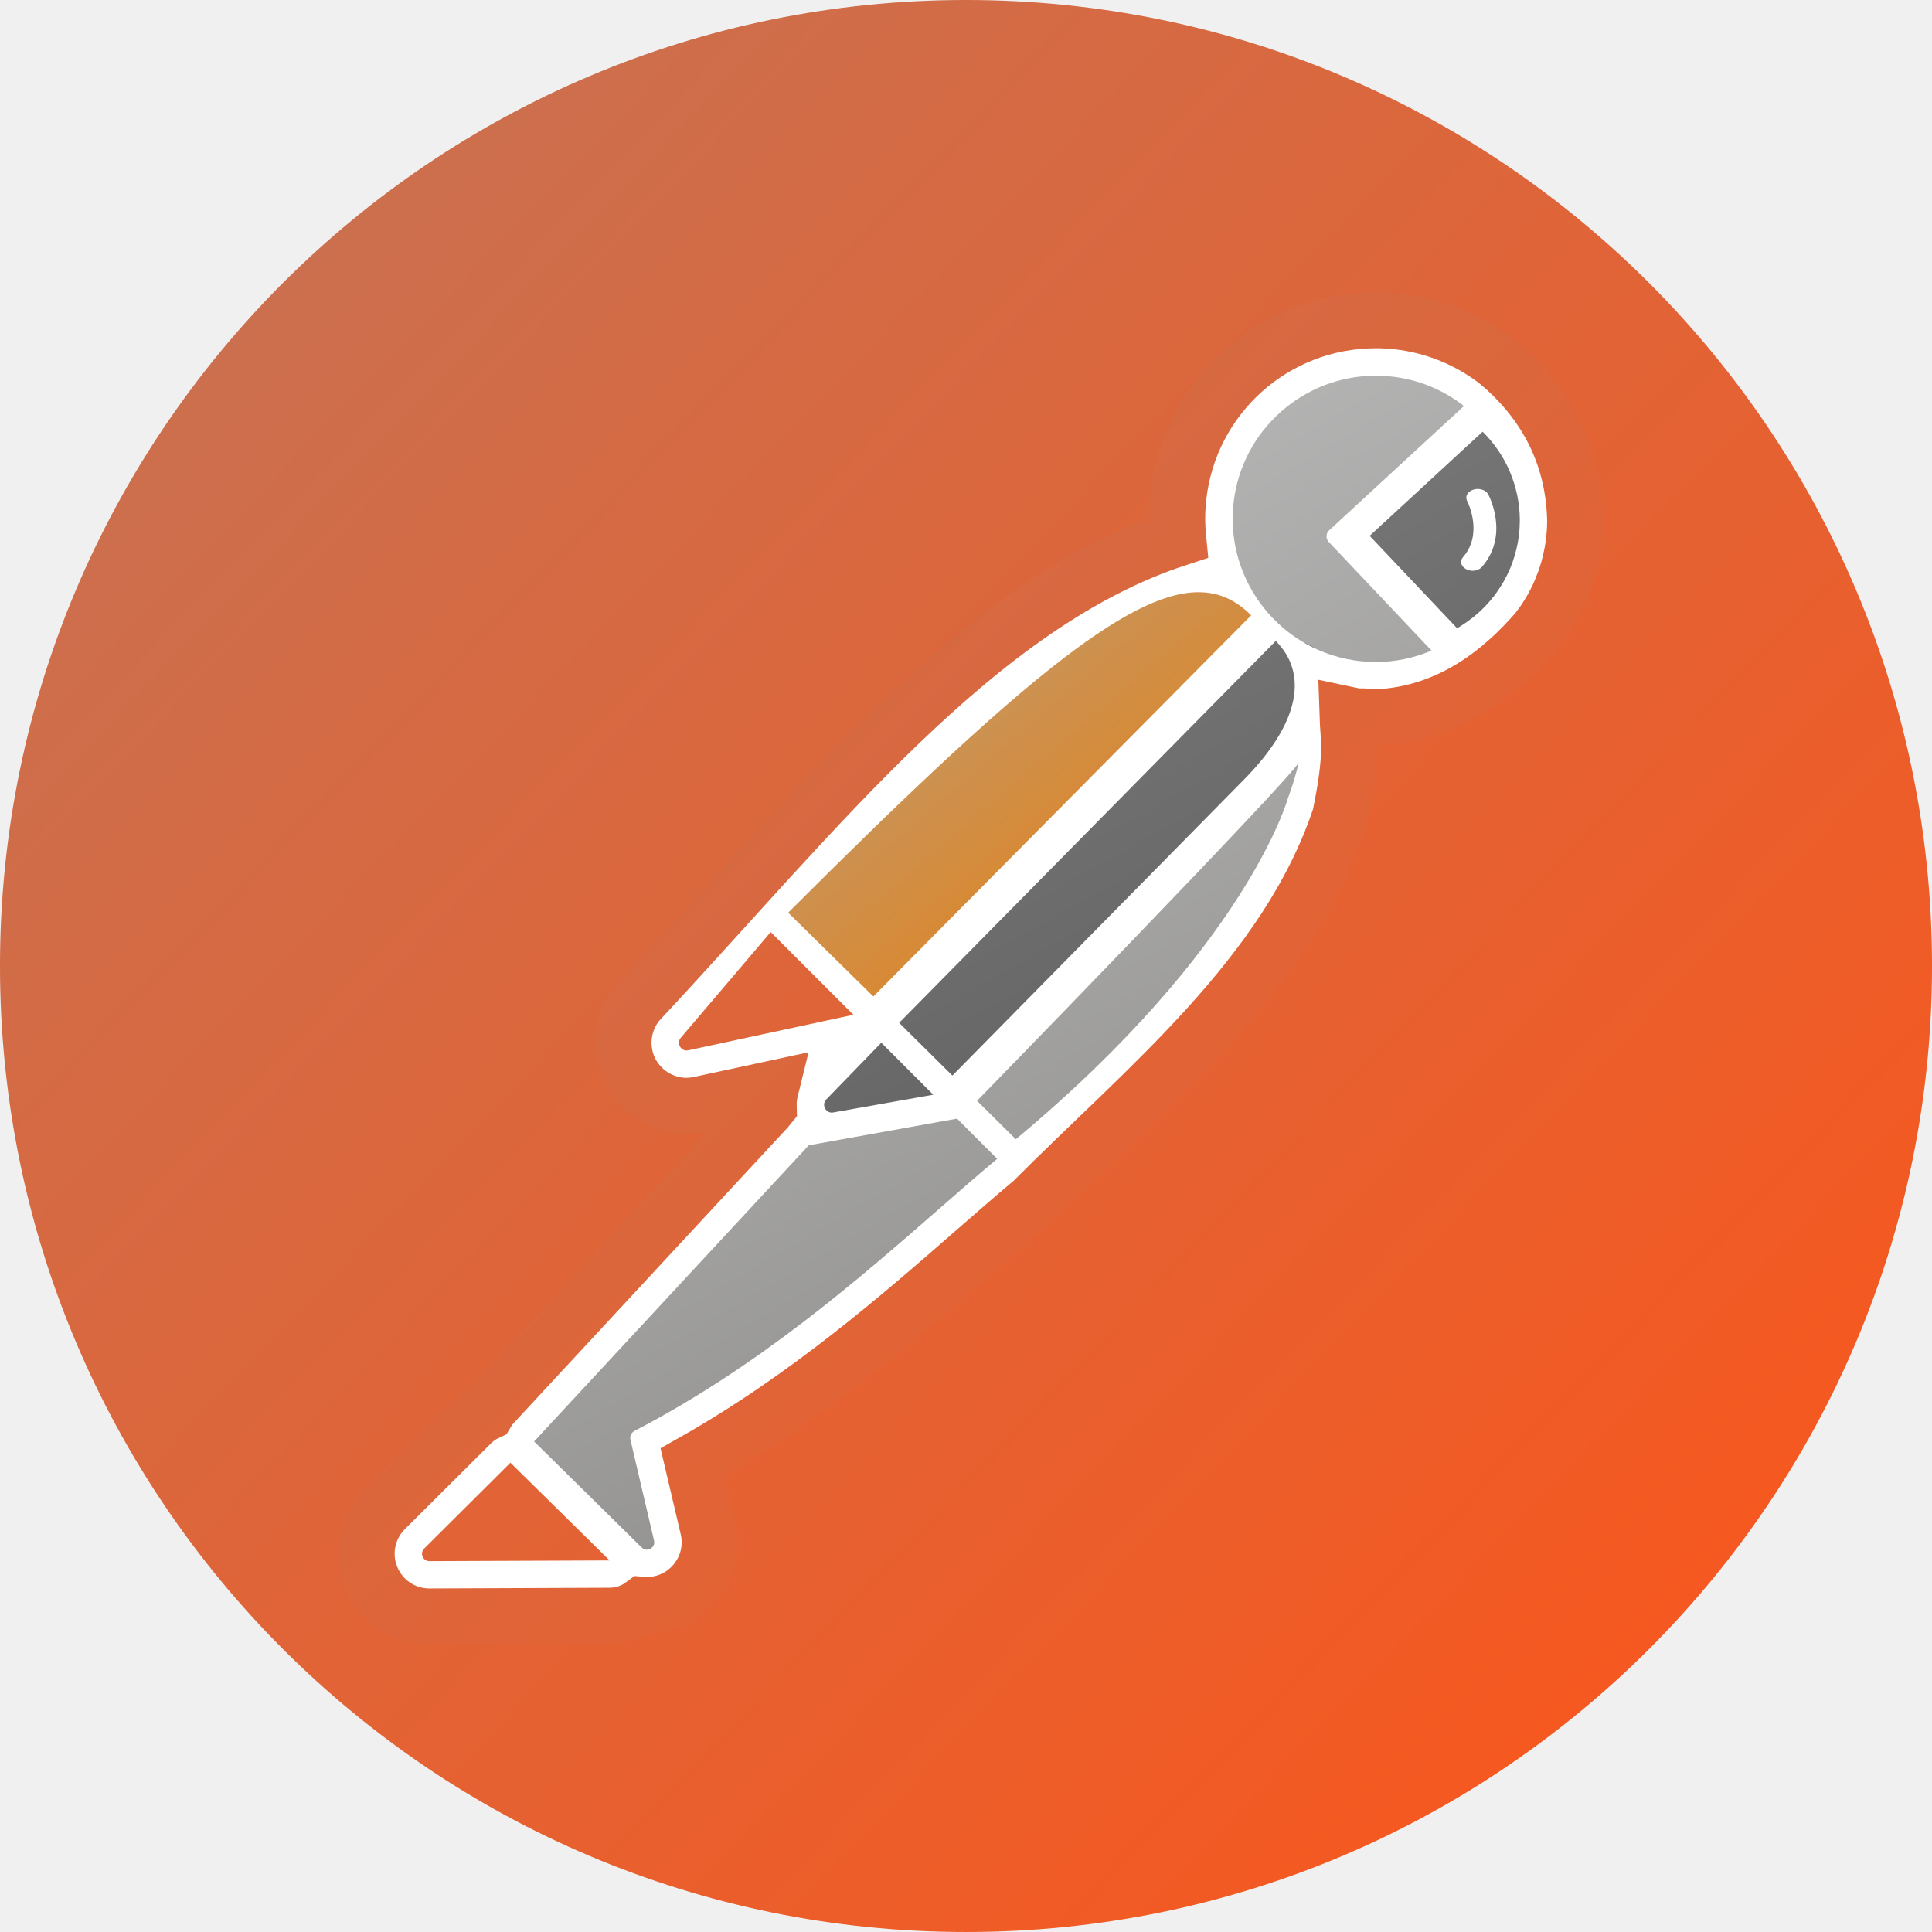
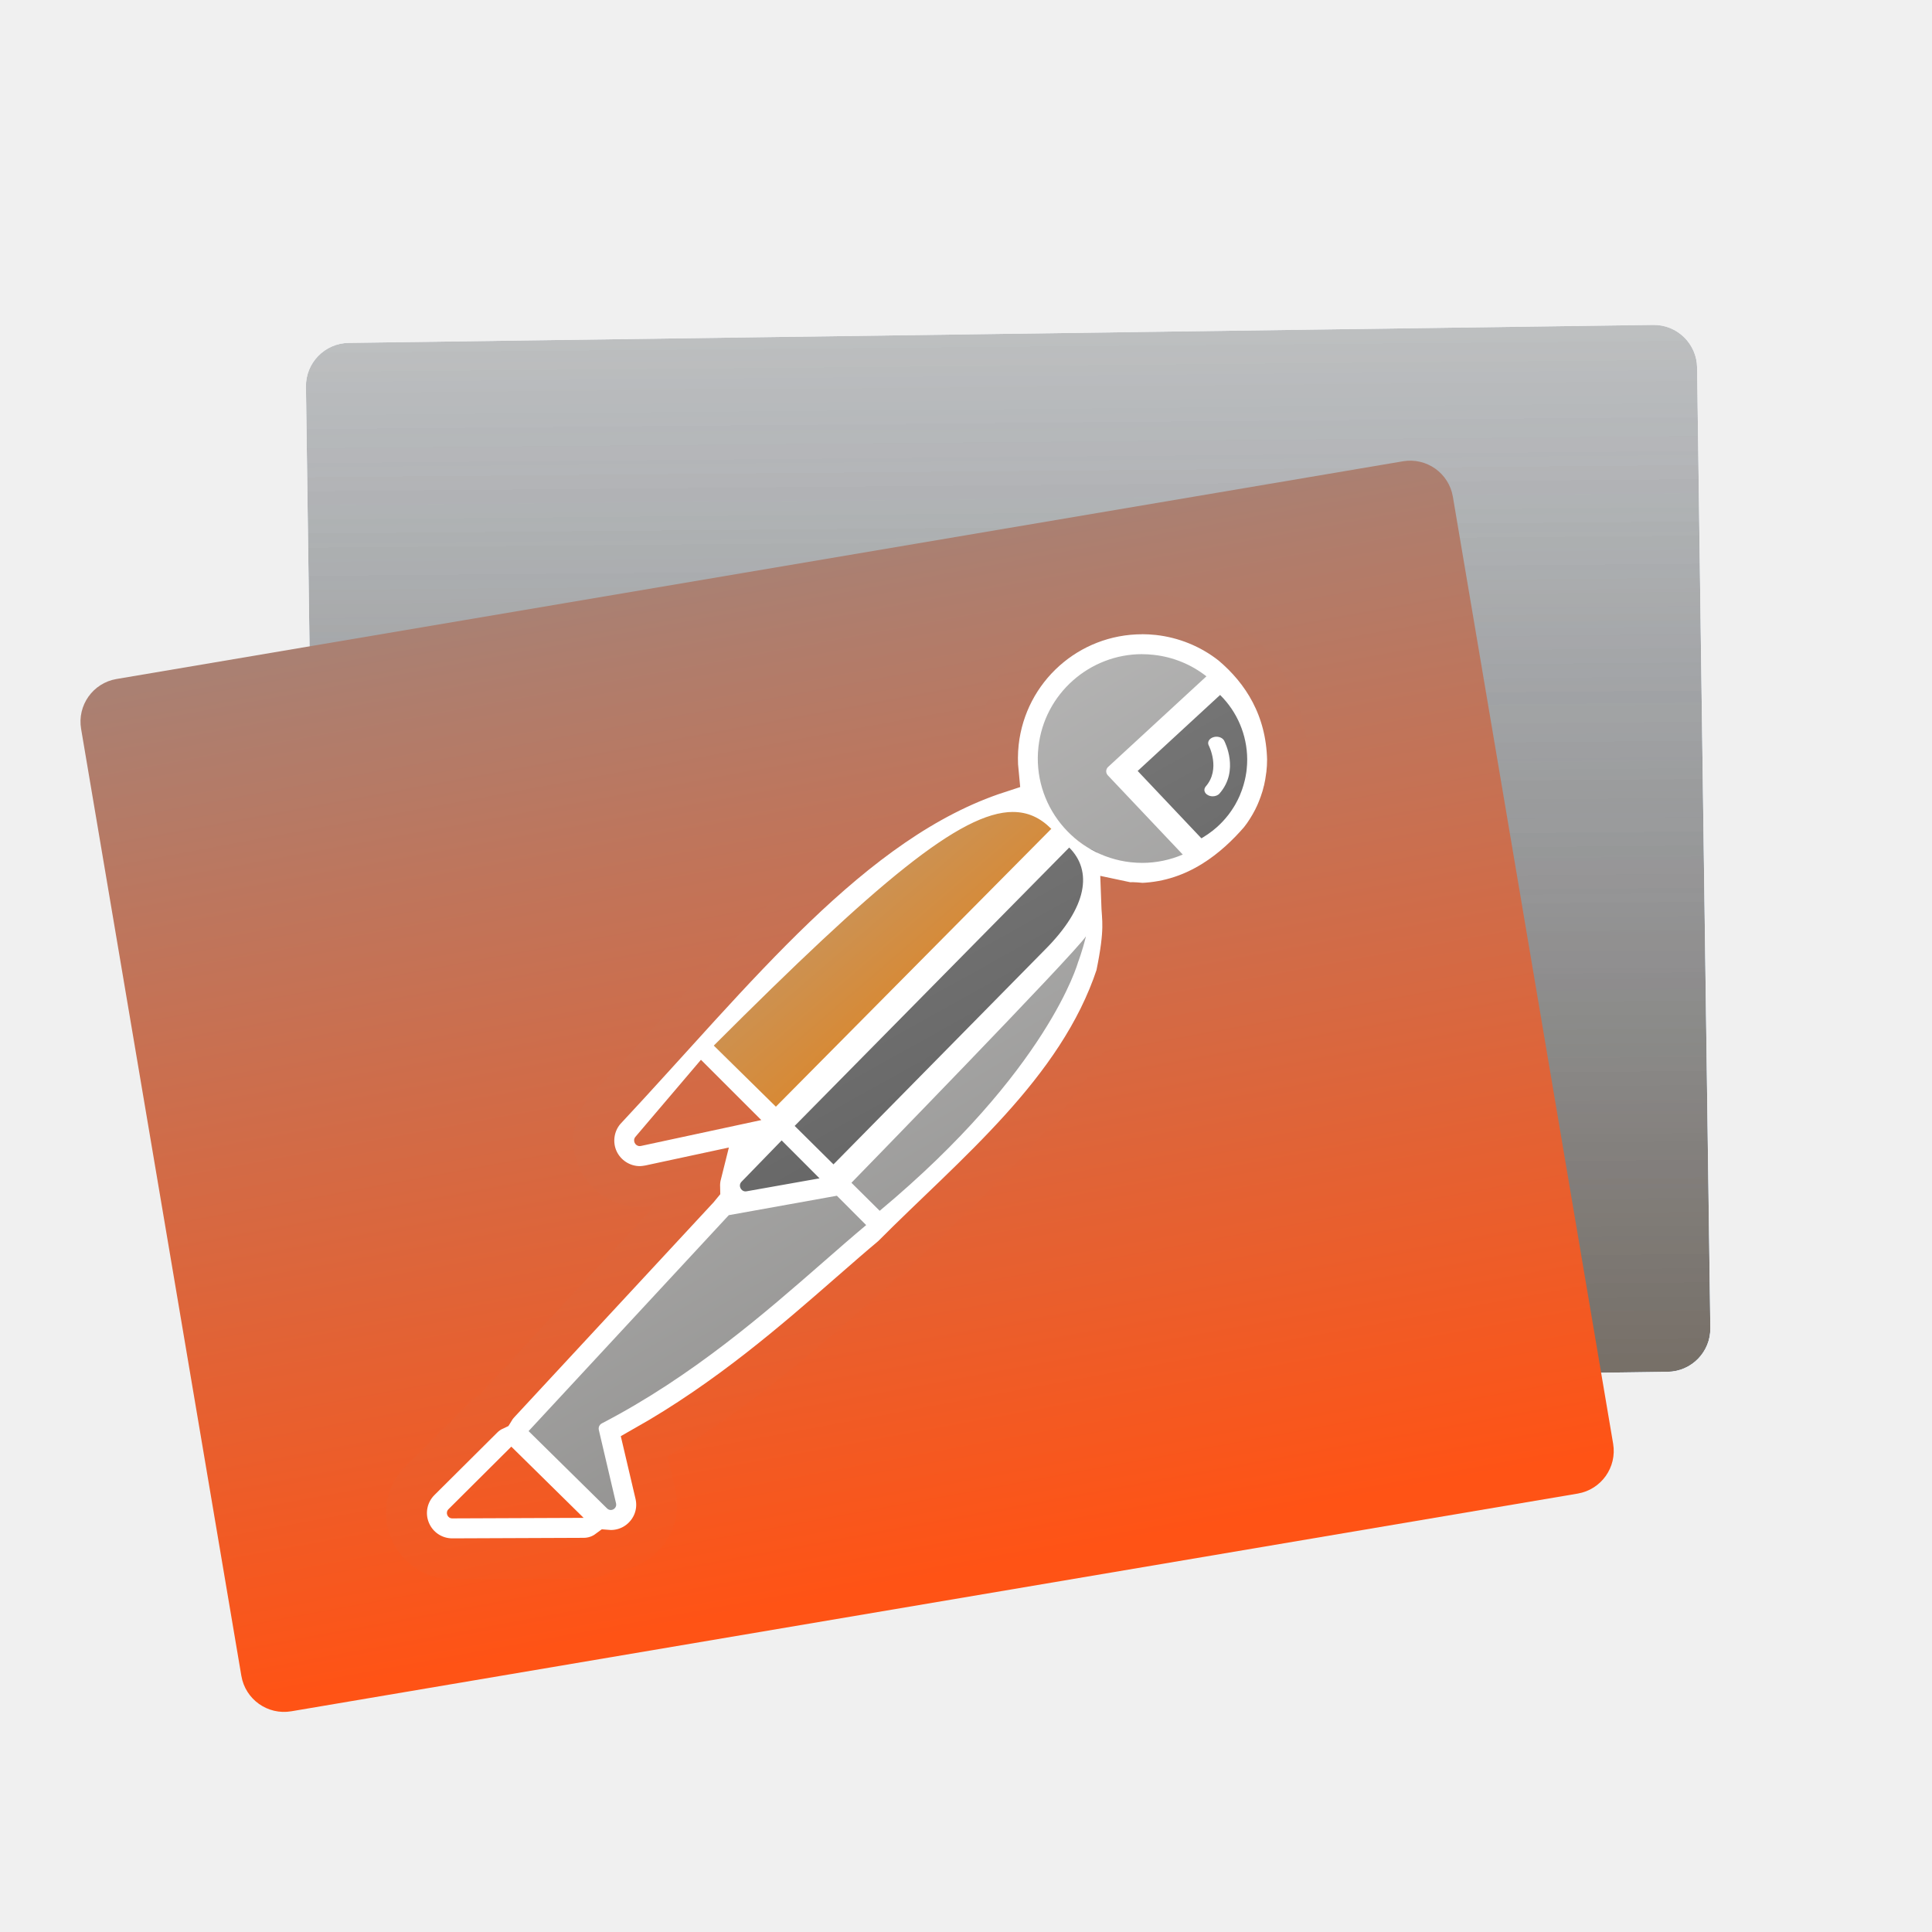
<svg xmlns="http://www.w3.org/2000/svg" xmlns:xlink="http://www.w3.org/1999/xlink" height="48" width="48">
  <linearGradient id="a">
    <stop offset="0" stop-color="#ff5315" />
-     <stop offset="1" stop-color="#ba7962" />
+     <stop offset="1" stop-color="#aa8072" />
  </linearGradient>
-   <linearGradient id="b" gradientTransform="matrix(1.916651 0 0 1.916674 30.20362 -1982.389)" gradientUnits="userSpaceOnUse" x1="9.743" x2="-19.258" xlink:href="#a" y1="1058.721" y2="1030.938" />
-   <linearGradient id="c" gradientTransform="matrix(1.0909 0 0 1.090913 -1.889982 -2.506851)" gradientUnits="userSpaceOnUse" x1="47.161" x2=".162" xlink:href="#a" y1="47.419" y2=".485" />
-   <linearGradient id="d" gradientTransform="matrix(1.0909 0 0 1.090913 -1.889982 -2.506851)" gradientUnits="userSpaceOnUse" x1="30.249" x2="21.299" y1="24.965" y2="14.535">
+   <linearGradient id="b" gradientTransform="matrix(1.13834 0 0 1.138339 26.12502 -.512948)" gradientUnits="userSpaceOnUse" x1="30.249" x2="21.299" y1="24.965" y2="14.535">
    <stop offset="0" stop-color="#ec7b00" />
    <stop offset="1" stop-color="#b99f83" />
  </linearGradient>
-   <linearGradient id="e" gradientTransform="matrix(1.0909 0 0 1.090913 -1.889982 -2.506851)" gradientUnits="userSpaceOnUse" x1="34.89" x2="18.773" y1="37.161" y2="9.672">
+   <linearGradient id="c" gradientTransform="matrix(1.13834 0 0 1.138339 26.12502 -.512948)" gradientUnits="userSpaceOnUse" x1="34.89" x2="18.773" y1="37.161" y2="9.672">
    <stop offset="0" stop-color="#848381" />
    <stop offset="1" stop-color="#c2c2c2" />
  </linearGradient>
-   <linearGradient id="f" gradientTransform="matrix(1.0909 0 0 1.090913 -1.889982 -2.506851)" gradientUnits="userSpaceOnUse" x1="34.755" x2="24.917" y1="28.549" y2="10.872">
+   <linearGradient id="d" gradientTransform="matrix(1.13834 0 0 1.138339 26.12502 -.512948)" gradientUnits="userSpaceOnUse" x1="34.755" x2="24.917" y1="28.549" y2="10.872">
    <stop offset="0" stop-color="#5a5a5a" />
    <stop offset="1" stop-color="#818181" />
  </linearGradient>
-   <g transform="matrix(1.043487 0 0 1.043473 -1.04368 -1.043459)">
-     <ellipse cx="24" cy="24" fill="url(#b)" rx="23" ry="23" />
-     <path d="m19.562 22.785c4.15-4.638 8.698-9.457 11.546-7.177l-9.253 9.181z" fill="url(#d)" />
-     <path d="m24.156 27.157 7.698-8.323c.794-.859-.261 2.977-2.144 4.966l-4.405 4.654m-5.129-.429 3.432-.623 1.529 1.338c-2.502 2.737-5.521 4.553-8.613 6.536l.289 3.123-3.445-3.096m16.818-20.373c-.459-1.876-.454-2.842.543-3.969 1.879-2.123 3.971-1.348 5.362-.396l-2.93 3.443 2.369 2.45c-.79.603-1.45 1.418-2.404.696z" fill="url(#e)" />
-     <path d="m20.655 27.052 1.302-1.3 1.481 1.333s-1.782.383-2.462.471c-.68.088-.477-.296-.321-.504zm1.635-1.699 8.492-8.88c.648-.678 3.557-.096.552 2.818l-7.703 7.468zm10.971-11.652 3.078-2.603c.374.563.898 1.31.957 2.613l-1.088.511c.02-.593.007-1.65.027-1.415l.159 1.876c.022.255-.164.017-.18-.47l1.053-.505c-.015.838-1.234 2.326-1.949 3.105z" fill="url(#f)" />
-     <path d="m33.754 8.625c-2.412 0-4.432 1.809-4.698 4.206-.036.332-.037.661-.005.983-1.988.268-4.477 2.24-10.22 7.984-.09.091-.166.193-.226.303-.098.066-.186.145-.264.236l-2.139 2.516c-.379.445-.464 1.074-.22 1.604.245.529.781.873 1.363.873.094 0 .228-.016.319-.036l1.681-.362c-.034.137-.049.28-.045.421-.004.005-.009.011-.013.015l-6.54 7.054c-.061.067-.113.136-.158.211-.133.062-.257.148-.367.257l-2.054 2.044c-.43.429-.558 1.07-.327 1.629.232.561.774.925 1.381.925l4.297-.017c.288-.001.559-.095.78-.259.033.003.067.003.1.003.46 0 .888-.207 1.174-.567.285-.359.388-.821.284-1.268l-.367-1.562c2.734-1.545 4.929-3.465 6.725-5.032.482-.42.939-.821 1.373-1.183.123-.103.224-.226.302-.363.048-.029.092-.063.136-.099 5.382-4.487 6.697-8.117 6.882-8.704.051-.135.517-1.41.632-1.881 1.132-.2 1.33-.483 2.06-.852.794-.267.971-.704 1.445-1.1.214-.191.393-.38.552-.584l.115-.153c.004-.006.04-.057.044-.062l.08-.121.05-.082.063-.106.066-.123c.003-.005.032-.062.034-.066.04-.079.073-.148.103-.219.044-.106.066-.161.086-.216.004-.009.021-.058.025-.067l.051-.158c.003-.008.022-.073.025-.083l.04-.152c.001-.005.016-.065.017-.07l.036-.175c.001-.006.012-.061.012-.066.013-.079.025-.16.034-.24.008-.077.015-.156.02-.235.005-.113.006-.182.006-.248-.219-1.477-.803-2.881-1.834-3.746-.69-.542-1.517-.88-2.393-.978-.175-.018-.35-.029-.522-.029m-20.602 27.202 2.362 2.326-4.291.017h-.001c-.156 0-.234-.19-.123-.3l2.053-2.044m10.633-8.193.957.958c-.441.368-.905.774-1.395 1.202-1.908 1.668-4.284 3.742-7.238 5.275-.078.04-.119.129-.099.214l.562 2.399c.028.121-.069.216-.173.216-.042 0-.084-.016-.121-.051l-2.562-2.525 6.539-7.052 3.531-.635m-1.804-1.808 1.238 1.239-2.381.422c-.011.003-.022.004-.034.004-.157 0-.248-.197-.132-.315l1.31-1.35m-2.635-2.634 1.97 1.969-3.93.846c-.015.003-.028.005-.041.005-.149 0-.243-.181-.139-.303l2.14-2.516m12.574-4.035c-.121.499-.26.852-.26.852s-.971 3.527-6.479 8.117c-.003-.004-.004-.011-.009-.013l-.912-.904s7.344-7.535 7.66-8.052m-.548-2.897c.76.759.608 1.937-.797 3.342l-6.902 7.006-1.268-1.256zm-1.838-1.161c.484 0 .887.186 1.242.541.005.003.009.005.013.008l-8.998 9.077-2.028-1.995c5.332-5.332 8.065-7.631 9.771-7.631m6.523-.511c.087 0 .174-.033.226-.094.654-.752.169-1.684.149-1.722-.044-.082-.145-.131-.251-.131-.034 0-.069.005-.103.016-.139.044-.206.165-.149.27.004.008.396.769-.098 1.337-.083.096-.049.224.077.288.045.024.098.036.149.036m.241-3.31c.562.554.879 1.309.885 2.091v.013c0 .048-.001.095-.004.142 0 .009 0 .018-.001.026-.003.054-.006.108-.013.164-.005.055-.013.11-.024.165-.003.016-.005.033-.008.049-.008.038-.016.077-.024.113-.004.018-.008.037-.013.054-.009.037-.018.073-.029.108-.004.017-.011.036-.016.054-.011.036-.022.07-.034.107-.006.016-.012.033-.018.049-.013.038-.029.077-.045.115-.005.011-.011.024-.015.037-.021.048-.044.096-.067.142-.009.018-.018.036-.028.051-.015.03-.03.058-.046.087-.013.024-.028.048-.042.071-.012.02-.024.04-.037.058-.017.028-.034.054-.053.08-.009.015-.02.029-.03.044-.021.03-.041.058-.063.087-.005.006-.011.013-.016.02-.111.142-.235.273-.368.392-.005.005-.011.009-.016.013-.03.028-.063.055-.096.08-.005.005-.012.009-.016.015-.102.079-.206.152-.315.218-.011.005-.02.012-.029.018-.009.005-.018.009-.028.015l-2.081-2.199 2.69-2.48m-2.545-1.334c.124 0 .249.008.377.022.639.07 1.23.314 1.723.702l-3.21 2.959c-.038.034-.061.083-.062.135-.003.051.017.102.051.139l2.449 2.589c-.41.175-.86.272-1.327.272-.124 0-.249-.008-.376-.021-1.867-.208-3.218-1.896-3.011-3.763.193-1.742 1.674-3.033 3.386-3.033" fill="#fff" fill-rule="evenodd" />
-     <path d="m33.754 8.625c-2.412 0-4.432 1.809-4.698 4.206-.036.332-.037.661-.005.983-4.788 1.559-8.591 6.487-12.848 11.039-.379.445-.464 1.074-.22 1.604.245.529.781.873 1.363.873.094 0 .228-.016.319-.036l1.681-.362c-.034.137-.049.28-.045.421-.004.005-.009.011-.013.015l-6.54 7.054c-.061.067-.113.136-.158.211-.133.062-.257.148-.367.257l-2.054 2.044c-.43.429-.558 1.07-.327 1.629.232.561.774.925 1.381.925l4.297-.017c.288-.001.559-.095.78-.259.033.003.067.003.1.003.46 0 .888-.207 1.174-.567.285-.359.388-.821.284-1.268l-.367-1.562c2.734-1.545 4.929-3.465 6.725-5.032.482-.42.939-.821 1.373-1.183 2.657-2.678 6.069-5.382 7.32-9.166.315-1.527.193-1.821.174-2.423.5.106 0 0 .673.066 1.793-.071 3.043-1.141 3.841-2.061l.115-.153c.004-.006.04-.057.044-.062l.08-.121.05-.082.063-.106.066-.123c.003-.005.032-.062.034-.066.04-.079.073-.148.103-.219.044-.106.066-.161.086-.216.004-.009.021-.058.025-.067l.051-.158c.003-.008.022-.073.025-.083l.04-.152c.001-.005.016-.065.017-.07l.036-.175c.001-.006.012-.061.012-.066.013-.079.025-.16.034-.24.008-.077.015-.156.02-.235.005-.113.006-.182.006-.248-.04-1.656-.803-2.881-1.834-3.746-.69-.542-1.517-.88-2.393-.978-.175-.018-.35-.029-.522-.029" fill="none" stroke="url(#c)" stroke-width="1.335" />
+   <linearGradient id="e" gradientTransform="matrix(1.13834 0 0 1.138339 26.12502 -.512948)" gradientUnits="userSpaceOnUse" x1="26.797" x2="20.353" xlink:href="#a" y1="39.664" y2="9.107" />
+   <linearGradient id="f" gradientUnits="userSpaceOnUse" x1="71.387" x2="71.562" y1="42.941" y2="7.276">
+     <stop offset="0" stop-color="#8d765e" />
+     <stop offset="1" stop-color="#c3bfbb" />
+   </linearGradient>
+   <linearGradient id="g" gradientUnits="userSpaceOnUse" x1="16.278" x2="15.897" xlink:href="#a" y1="42.547" y2="17.196" />
+   <filter id="h" color-interpolation-filters="sRGB">
+     <feColorMatrix in="SourceGraphic" result="fbSourceGraphic" type="hueRotate" values="180" />
+     <feColorMatrix in="SourceGraphic" result="result1" values="1 0 0 0 0 0 1 0 0 0 0 0 1 0 0 -0.212 -0.715 -0.072 1 0" />
+     <feColorMatrix type="hueRotate" values="0" />
+     <feColorMatrix result="result3" values="1 0 0 0 0 0 1 0 0 0 0 0 1 0 0 0 0 0 1 0" />
+     <feComposite in2="result3" operator="atop" result="result6" />
+     <feComposite in="result6" in2="result6" k1="0.5" k2="0.5" k3="0.5" operator="arithmetic" result="result4" />
+     <feBlend in="result4" in2="fbSourceGraphic" mode="normal" result="result2" />
+     <feComposite in2="result2" k2="1" operator="arithmetic" result="result5" />
+     <feComposite in2="SourceGraphic" operator="in" result="result5" />
+   </filter>
+   <rect fill="url(#f)" filter="url(#h)" height="36.296" ry="1.5" transform="matrix(.7165992 -.00987625 .00987625 .7165992 -26.83542 3.873742)" width="48.232" x="47.936" y="7.164" />
+   <rect fill="url(#g)" height="26.012" ry="1.075" stroke-width=".717" transform="matrix(.9859804 -.1668612 .1668612 .9859804 0 0)" width="34.566" x="-1.035" y="17.116" />
+   <g transform="matrix(.729 0 0 .729 -17.78149 7.157025)">
+     <path d="m48.51 25.878c4.33-4.839 9.077-9.868 12.048-7.489l-9.656 9.58z" fill="url(#b)" />
+     <path d="m53.303 30.44 8.033-8.685c.829-.896-.272 3.107-2.237 5.182l-4.596 4.856m-5.352-.447 3.581-.65 1.595 1.396c-2.611 2.856-5.762 4.751-8.988 6.82l.302 3.259-3.595-3.231m17.549-21.259c-.479-1.958-.474-2.965.567-4.141 1.961-2.216 4.144-1.406 5.595-.413l-3.058 3.592 2.472 2.557c-.824.629-1.513 1.479-2.508.726z" fill="url(#c)" />
+     <path d="m49.65 30.33 1.359-1.357 1.545 1.391s-1.86.399-2.569.491c-.709.092-.498-.309-.335-.526zm1.706-1.773 8.861-9.266c.677-.708 3.711-.1.575 2.941l-8.037 7.792zm11.448-12.158 3.212-2.716c.39.588.937 1.367.999 2.727l-1.135.533c.021-.619.007-1.721.028-1.477l.166 1.957c.023.266-.171.018-.188-.49l1.099-.527c-.015.875-1.288 2.428-2.034 3.24z" fill="url(#d)" />
+     <path d="m63.319 11.102c-2.517 0-4.625 1.888-4.903 4.389-.037.347-.039.69-.005 1.026-2.075.279-4.671 2.338-10.664 8.331-.094.095-.173.201-.235.317-.102.069-.194.151-.275.246l-2.232 2.625c-.395.464-.485 1.121-.23 1.674.256.552.815.911 1.422.911.098 0 .238-.017.333-.037l1.754-.377c-.036.143-.051.292-.047.439-.004.005-.01.011-.014.015l-6.825 7.36c-.063.07-.118.142-.165.22-.139.065-.268.154-.383.268l-2.144 2.133c-.449.447-.582 1.117-.341 1.7.242.585.808.965 1.441.965l4.484-.018c.3-.001.584-.099.814-.27.034.003.07.003.105.003.48 0 .927-.216 1.225-.592.297-.374.405-.856.296-1.323l-.383-1.63c2.853-1.612 5.144-3.615 7.017-5.251.503-.438.98-.856 1.433-1.235.128-.107.234-.235.315-.379.05-.03.096-.066.142-.103 5.616-4.682 6.988-8.47 7.181-9.082.054-.14.54-1.471.659-1.962 1.181-.209 1.388-.504 2.149-.889.829-.278 1.014-.735 1.508-1.148.223-.2.41-.397.575-.61l.12-.16c.004-.007.041-.059.045-.065l.084-.127.052-.085.066-.11.069-.128c.003-.005.033-.065.036-.069.041-.083.076-.154.107-.229.045-.11.069-.168.089-.226.004-.01.022-.061.026-.07l.054-.165c.003-.008.023-.076.026-.087l.041-.158c.001-.005.017-.067.018-.073l.037-.183c.001-.007.012-.063.012-.069.014-.083.026-.167.036-.251.008-.08.015-.162.021-.245.005-.118.007-.19.007-.259-.228-1.541-.838-3.006-1.914-3.909-.72-.566-1.583-.918-2.497-1.02-.183-.019-.365-.03-.545-.03m-21.498 28.385 2.464 2.427-4.477.018h-.001c-.162 0-.244-.198-.128-.313l2.142-2.133m11.095-8.55.998 1c-.46.384-.944.808-1.455 1.254-1.991 1.74-4.47 3.904-7.553 5.504-.081.041-.124.135-.103.223l.587 2.503c.029.127-.072.226-.18.226-.044 0-.088-.017-.127-.054l-2.674-2.635 6.823-7.359 3.684-.662m-1.882-1.886 1.291 1.293-2.485.441c-.011.003-.023.004-.036.004-.164 0-.259-.205-.138-.329l1.367-1.408m-2.749-2.748 2.056 2.054-4.101.882c-.015.003-.029.005-.043.005-.156 0-.253-.189-.145-.317l2.233-2.625m13.121-4.21c-.127.52-.271.889-.271.889s-1.013 3.68-6.761 8.47c-.003-.004-.004-.011-.01-.014l-.951-.943s7.663-7.863 7.993-8.402m-.571-3.023c.793.792.635 2.021-.832 3.487l-7.202 7.311-1.323-1.311zm-1.918-1.212c.505 0 .925.194 1.296.564.005.003.01.005.014.008l-9.389 9.472-2.116-2.082c5.563-5.563 8.416-7.963 10.196-7.963m6.807-.533c.091 0 .182-.034.235-.098.683-.785.176-1.757.156-1.797-.045-.085-.151-.136-.262-.136-.036 0-.072.005-.107.017-.145.045-.215.172-.156.282.004.008.413.803-.102 1.395-.087.101-.051.234.08.3.047.025.102.037.156.037m.252-3.454c.587.578.917 1.366.924 2.182v.014c0 .05-.001.099-.004.149 0 .01 0 .019-.001.028-.003.056-.007.113-.014.171-.005.058-.014.114-.025.172-.003.017-.005.034-.008.051-.008.04-.017.08-.025.118-.004.019-.008.039-.014.056-.01.039-.019.076-.03.113-.004.018-.011.037-.017.056-.011.037-.023.073-.036.112-.007.017-.012.034-.019.051-.014.04-.03.08-.047.12-.005.011-.011.025-.015.039-.022.05-.045.101-.07.149-.01.019-.019.037-.029.054-.015.032-.032.061-.048.091-.014.025-.029.05-.044.074-.012.021-.025.041-.039.061-.018.029-.036.056-.055.084-.01.015-.021.03-.032.045-.022.032-.043.061-.066.091-.005.007-.011.014-.017.021-.116.149-.245.285-.384.409-.005.005-.011.01-.017.014-.032.029-.066.058-.101.084-.005.005-.012.01-.017.015-.106.083-.215.158-.329.227-.011.005-.021.012-.03.019-.01.005-.019.01-.029.015l-2.171-2.295 2.807-2.588m-2.656-1.392c.129 0 .26.008.394.023.666.073 1.283.328 1.798.732l-3.35 3.088c-.04.036-.063.087-.065.14-.003.054.018.106.054.145l2.555 2.701c-.428.183-.898.284-1.385.284-.129 0-.26-.008-.392-.022-1.948-.218-3.358-1.978-3.142-3.927.201-1.817 1.747-3.165 3.533-3.165" fill="#fff" fill-rule="evenodd" />
+     <path d="m63.319 11.102c-2.517 0-4.625 1.888-4.903 4.389-.037.347-.039.69-.005 1.026-4.997 1.627-8.965 6.769-13.407 11.519-.395.464-.485 1.121-.23 1.674.256.552.815.911 1.422.911.098 0 .238-.017.333-.037l1.754-.377c-.036.143-.051.292-.047.439-.004.005-.01.011-.014.015l-6.825 7.36c-.063.07-.118.142-.165.22-.139.065-.268.154-.383.268l-2.144 2.133c-.449.447-.582 1.117-.341 1.7.242.585.808.965 1.441.965l4.484-.018c.3-.001.584-.099.814-.27.034.003.07.003.105.003.48 0 .927-.216 1.225-.592.297-.374.405-.856.296-1.323l-.383-1.63c2.853-1.612 5.144-3.615 7.017-5.251.503-.438.98-.856 1.433-1.235 2.772-2.794 6.333-5.616 7.638-9.564.329-1.593.202-1.9.181-2.528.521.111 0 0 .702.069 1.871-.074 3.176-1.191 4.008-2.15l.12-.16c.004-.007.041-.059.045-.065l.084-.127.052-.085.066-.11.069-.128c.003-.005.033-.065.036-.069.041-.083.076-.154.107-.229.045-.11.069-.168.089-.226.004-.01.022-.061.026-.07l.054-.165c.003-.008.023-.076.026-.087l.041-.158c.001-.005.017-.067.018-.073l.037-.183c.001-.007.012-.063.012-.069.014-.083.026-.167.036-.251.008-.08.015-.162.021-.245.005-.118.007-.19.007-.259-.041-1.728-.838-3.006-1.914-3.909-.72-.566-1.583-.918-2.497-1.02-.183-.019-.365-.03-.545-.03" fill="none" stroke="url(#e)" stroke-width="1.393" />
  </g>
</svg>
